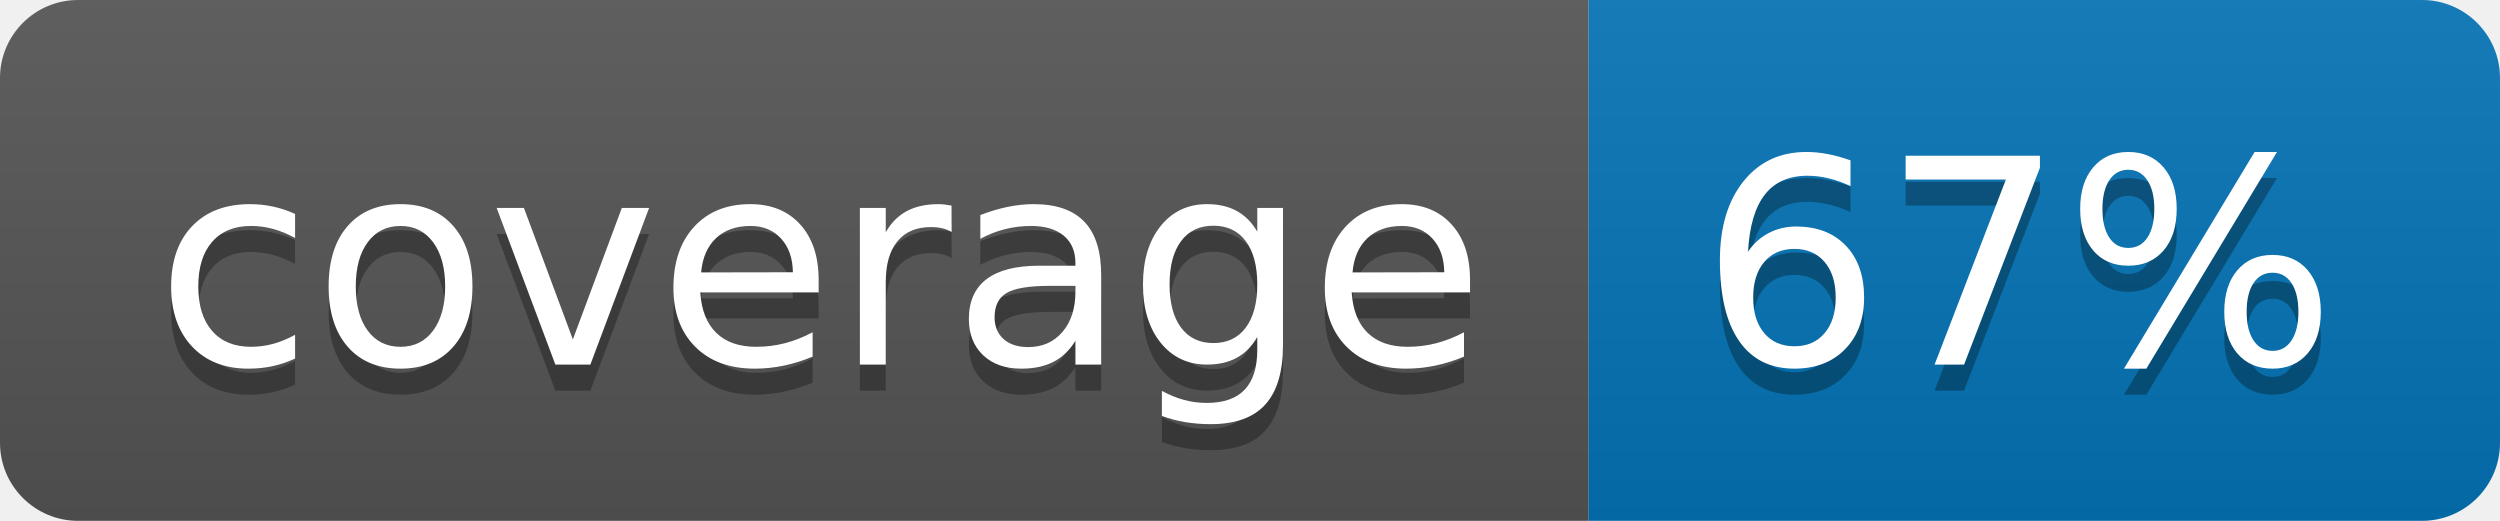
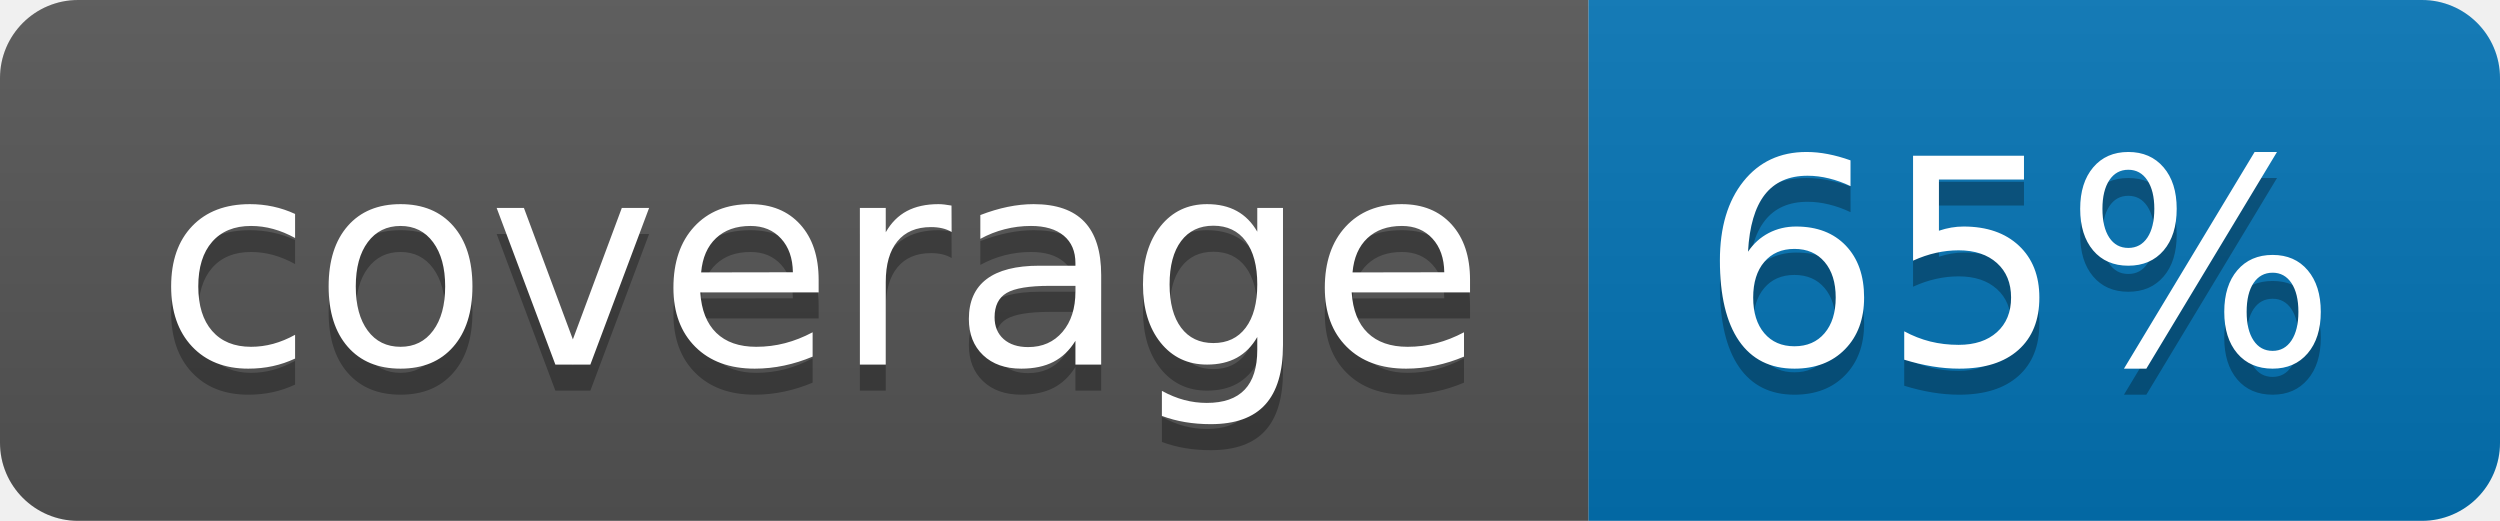
<svg xmlns="http://www.w3.org/2000/svg" width="96" height="20">
  <linearGradient id="b" x2="0" y2="100%">
    <stop offset="0" stop-color="#bbb" stop-opacity=".1" />
    <stop offset="1" stop-opacity=".1" />
  </linearGradient>
  <clipPath id="a">
    <rect width="96" height="20" rx="3" fill="#fff" />
  </clipPath>
  <g clip-path="url(#a)">
    <path fill="#555" d="M0 0h61v20H0z" />
    <path fill="#0374B5" d="M61 0h35v20H61z" />
    <path fill="url(#b)" d="M0 0h96v20H0z" />
  </g>
  <g fill="#fff" text-anchor="middle" font-family="DejaVu Sans,Verdana,Geneva,sans-serif" font-size="110">
    <text x="315" y="150" fill="#010101" fill-opacity=".3" transform="scale(.1)" textLength="510">coverage</text>
    <text x="315" y="140" transform="scale(.1)" textLength="510">coverage</text>
-     <text x="775" y="150" fill="#010101" fill-opacity=".3" transform="scale(.1)" textLength="250">67%</text>
-     <text x="775" y="140" transform="scale(.1)" textLength="250">67%</text>
+     <text x="775" y="150" fill="#010101" fill-opacity=".3" transform="scale(.1)" textLength="250">65%</text>
+     <text x="775" y="140" transform="scale(.1)" textLength="250">65%</text>
  </g>
</svg>
